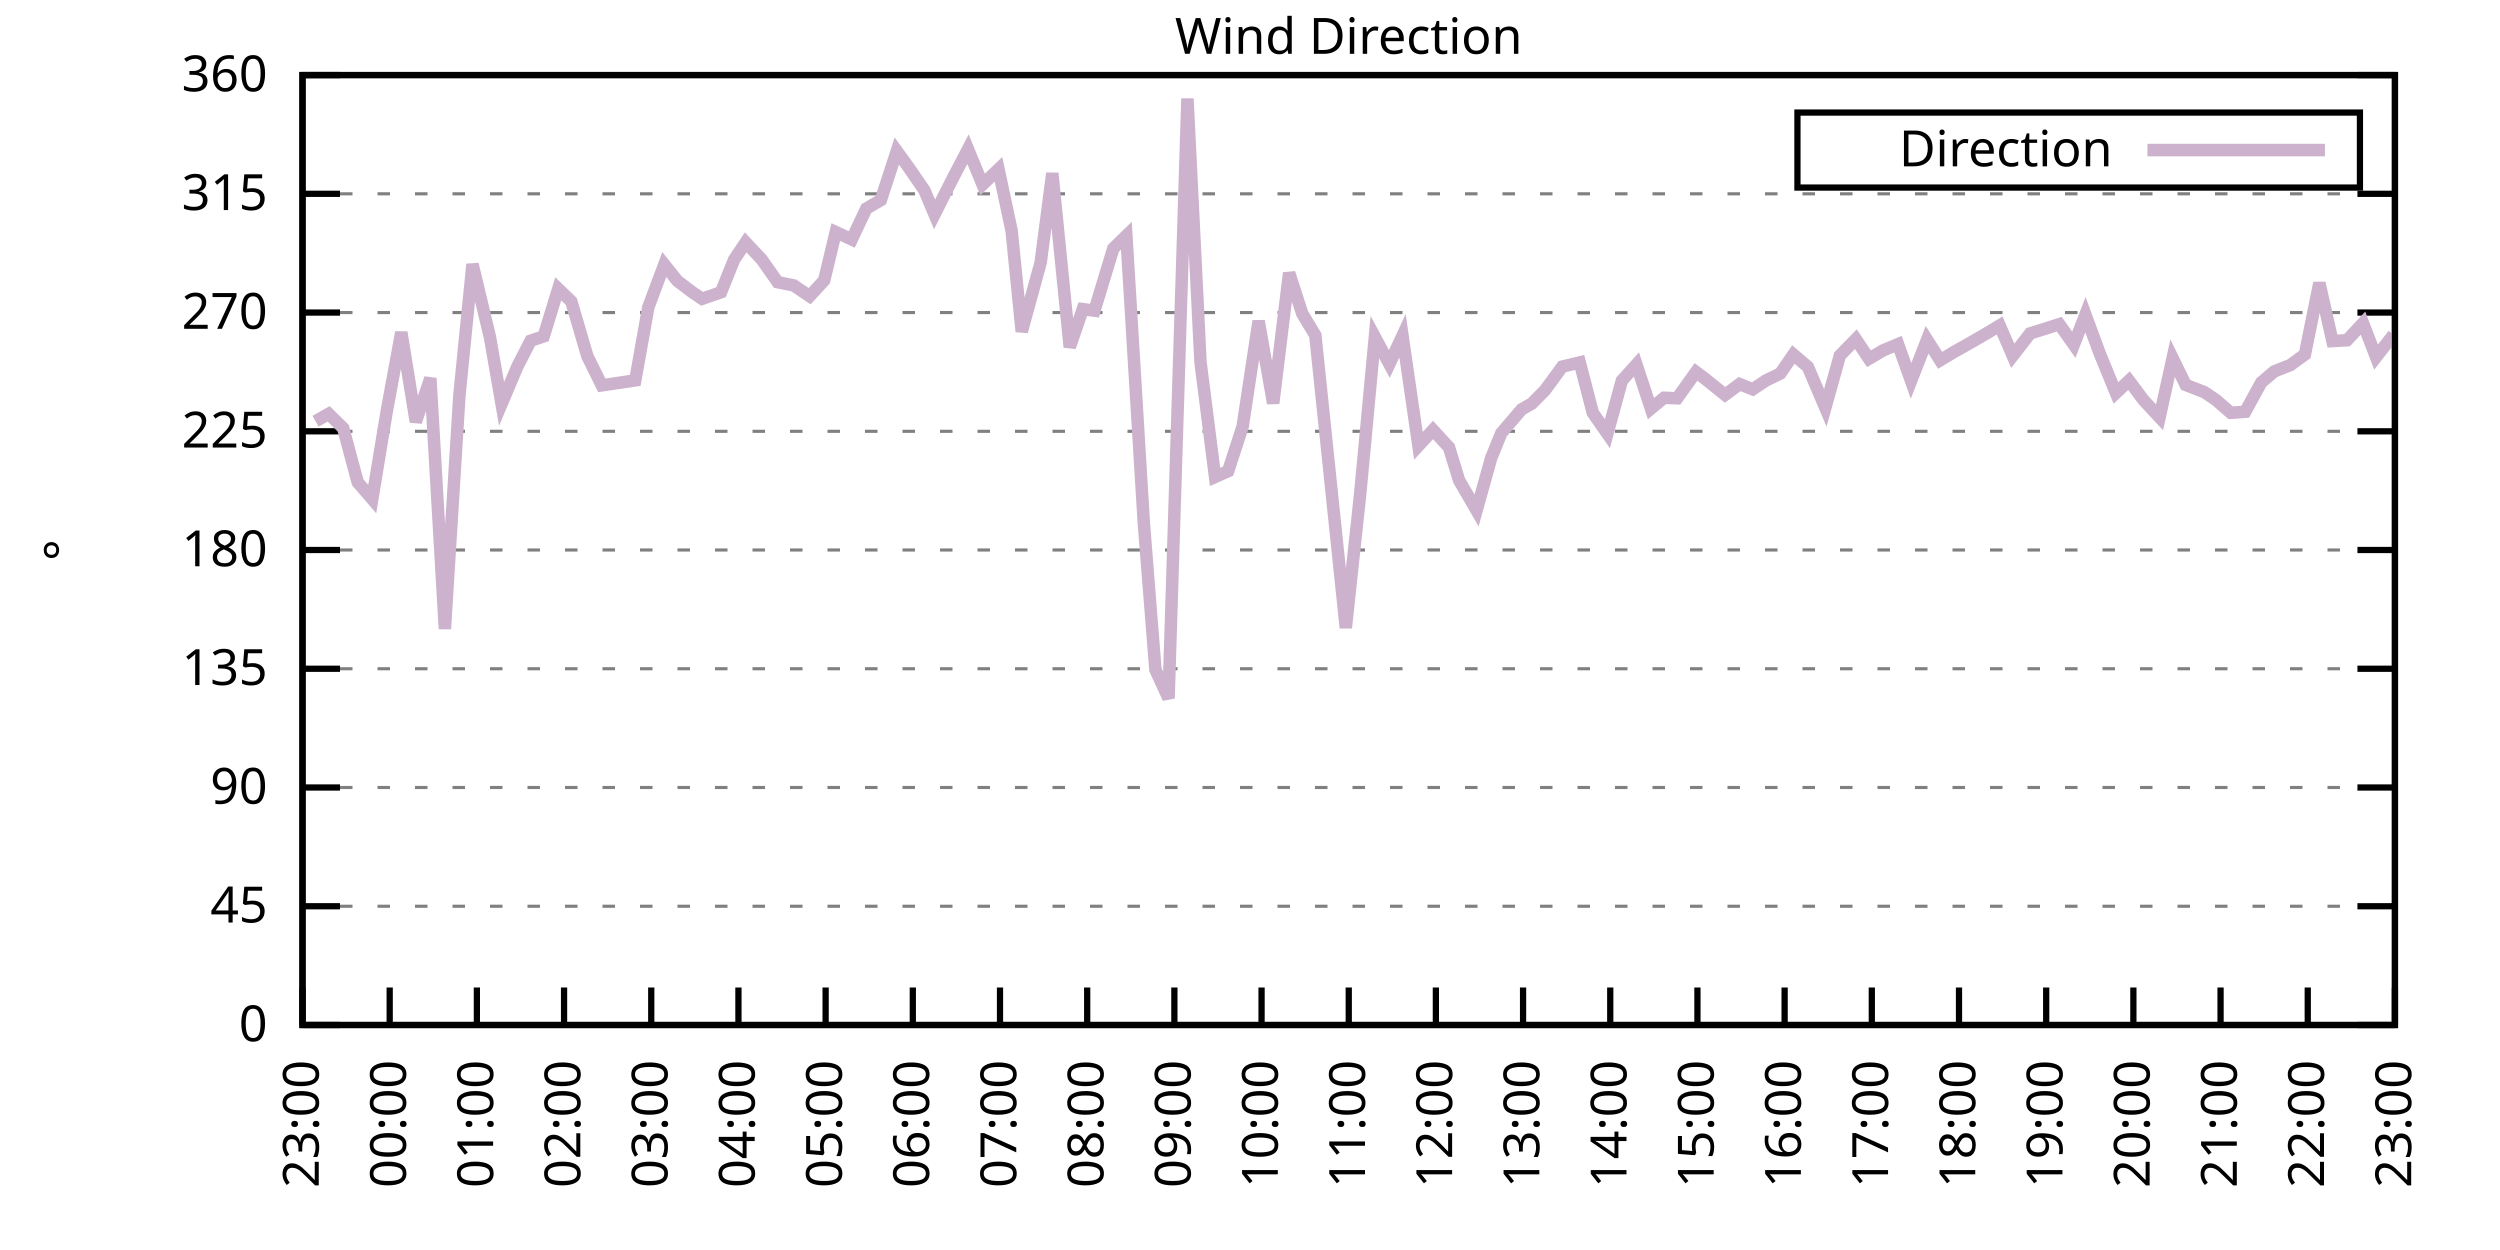
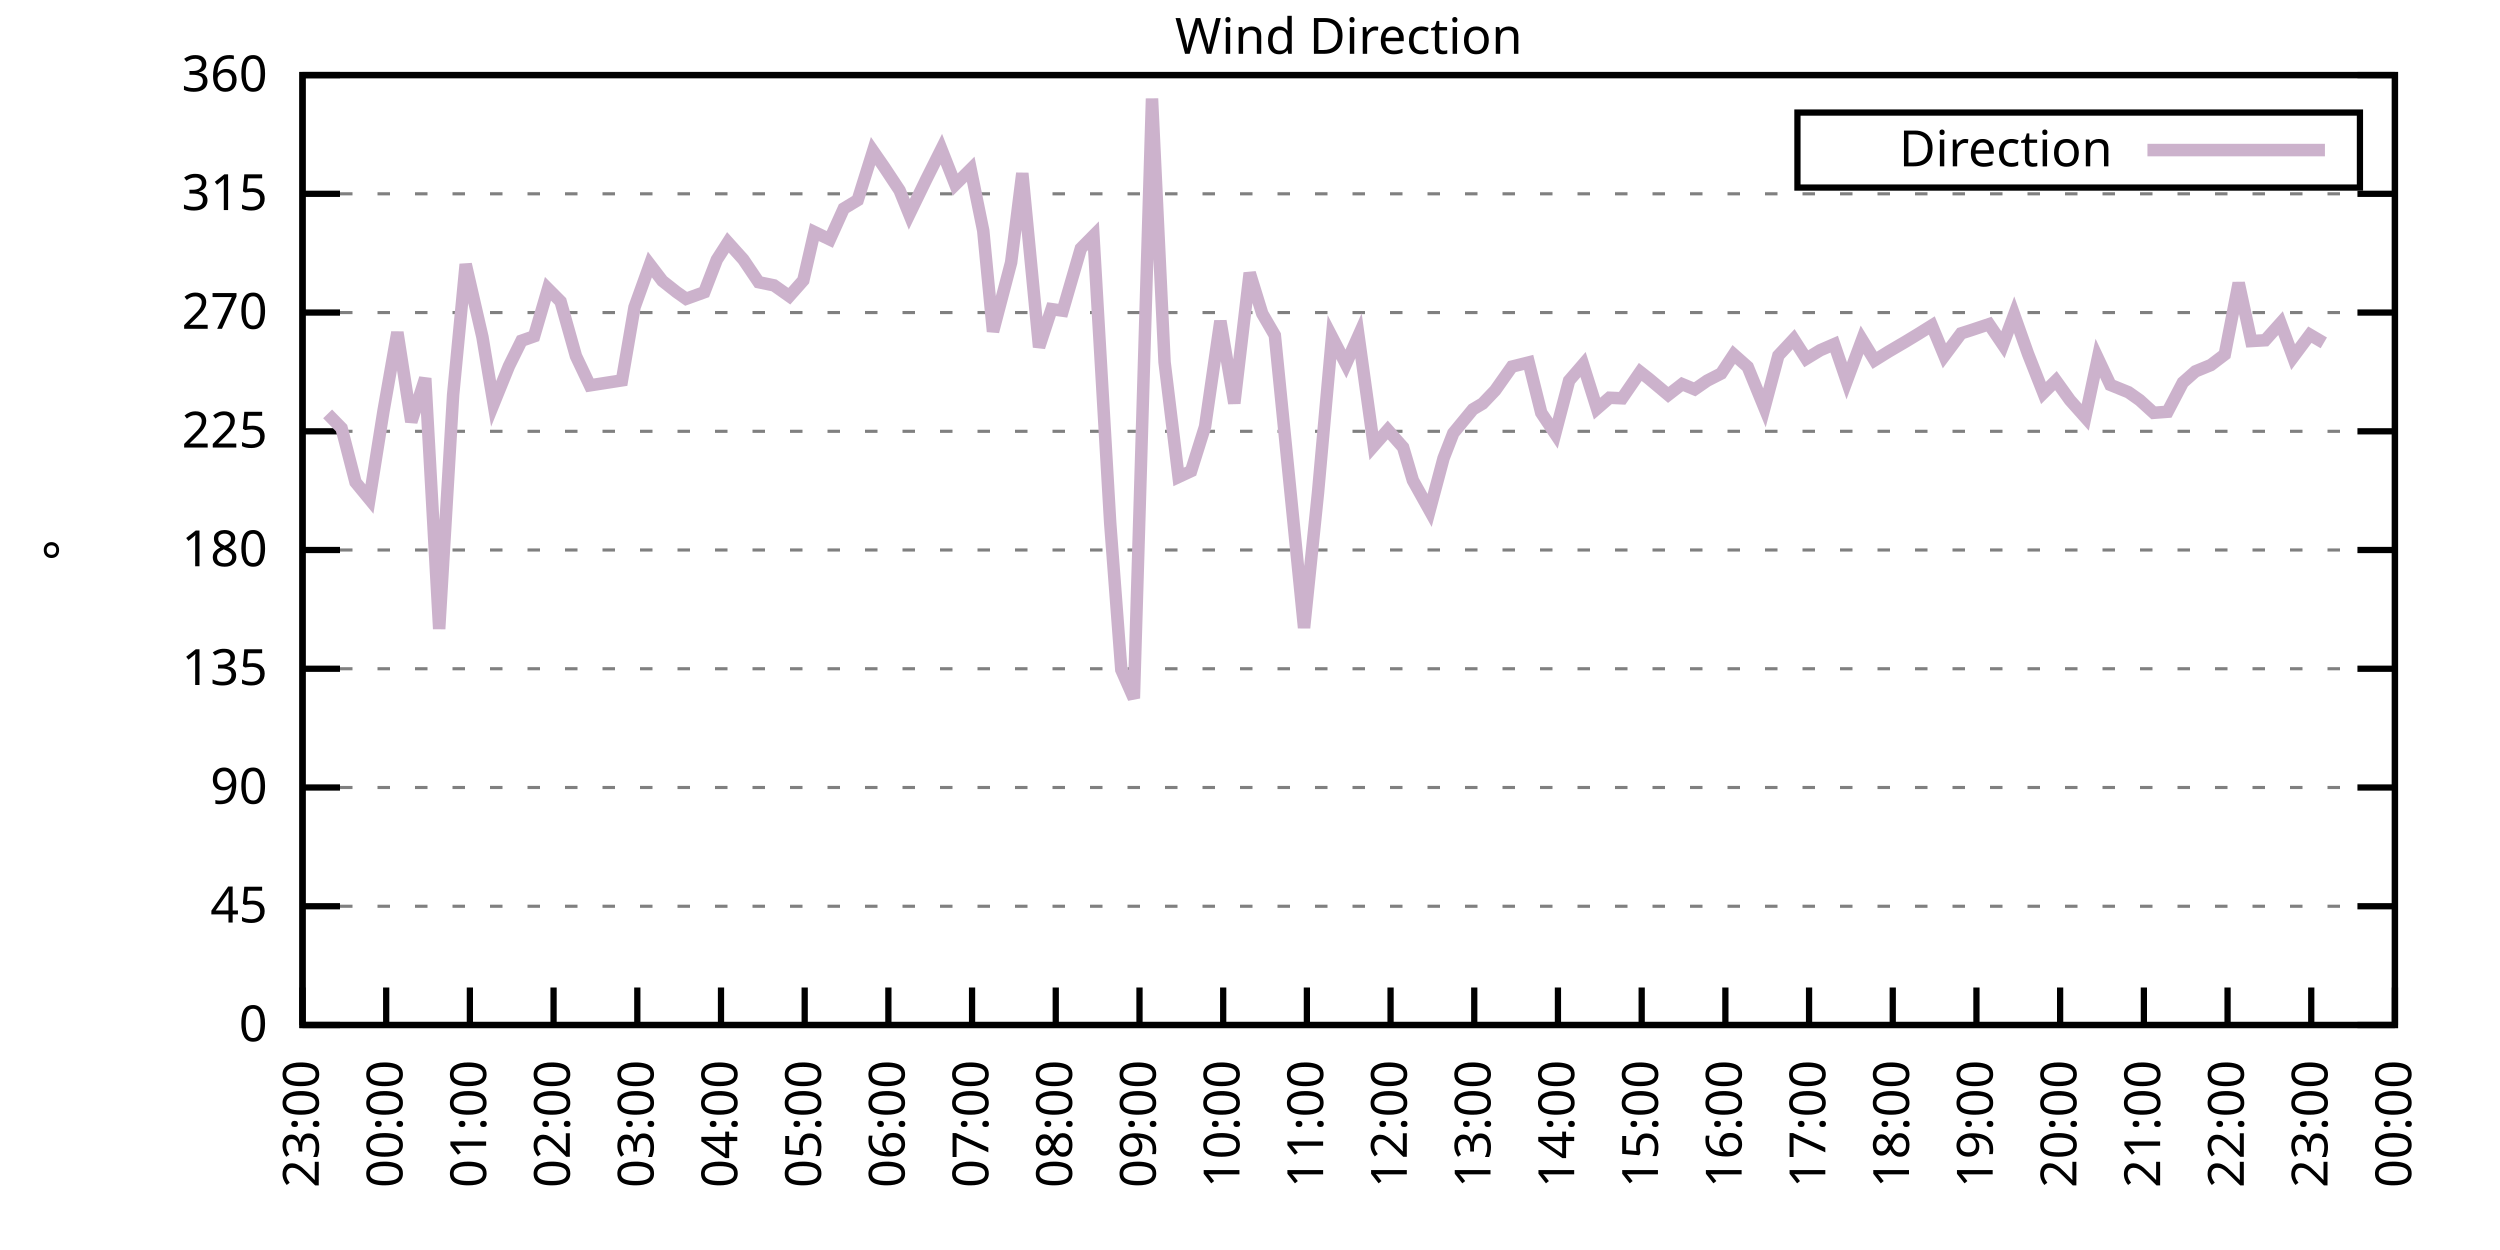
<svg xmlns="http://www.w3.org/2000/svg" xmlns:xlink="http://www.w3.org/1999/xlink" width="400" height="200" viewBox="0 0 400 200">
  <g id="gnuplot_canvas">
    <rect x="0" y="0" width="400" height="200" fill="none" />
    <defs>
      <circle id="gpDot" r="0.5" stroke-width="0.5" stroke="currentColor" />
      <path id="gpPt0" stroke-width="0.333" stroke="currentColor" d="M-1,0 h2 M0,-1 v2" />
      <path id="gpPt1" stroke-width="0.333" stroke="currentColor" d="M-1,-1 L1,1 M1,-1 L-1,1" />
      <path id="gpPt2" stroke-width="0.333" stroke="currentColor" d="M-1,0 L1,0 M0,-1 L0,1 M-1,-1 L1,1 M-1,1 L1,-1" />
      <rect id="gpPt3" stroke-width="0.333" stroke="currentColor" x="-1" y="-1" width="2" height="2" />
      <rect id="gpPt4" stroke-width="0.333" stroke="currentColor" fill="currentColor" x="-1" y="-1" width="2" height="2" />
      <circle id="gpPt5" stroke-width="0.333" stroke="currentColor" cx="0" cy="0" r="1" />
      <use xlink:href="#gpPt5" id="gpPt6" fill="currentColor" stroke="none" />
      <path id="gpPt7" stroke-width="0.333" stroke="currentColor" d="M0,-1.33 L-1.33,0.67 L1.33,0.67 z" />
      <use xlink:href="#gpPt7" id="gpPt8" fill="currentColor" stroke="none" />
      <use xlink:href="#gpPt7" id="gpPt9" stroke="currentColor" transform="rotate(180)" />
      <use xlink:href="#gpPt9" id="gpPt10" fill="currentColor" stroke="none" />
      <use xlink:href="#gpPt3" id="gpPt11" stroke="currentColor" transform="rotate(45)" />
      <use xlink:href="#gpPt11" id="gpPt12" fill="currentColor" stroke="none" />
      <path id="gpPt13" stroke-width="0.333" stroke="currentColor" d="M0,1.330 L1.265,0.411 L0.782,-1.067 L-0.782,-1.076 L-1.265,0.411 z" />
      <use xlink:href="#gpPt13" id="gpPt14" fill="currentColor" stroke="none" />
      <filter id="textbox" filterUnits="objectBoundingBox" x="0" y="0" height="1" width="1">
        <feFlood flood-color="white" flood-opacity="1" result="bgnd" />
        <feComposite in="SourceGraphic" in2="bgnd" operator="atop" />
      </filter>
      <filter id="greybox" filterUnits="objectBoundingBox" x="0" y="0" height="1" width="1">
        <feFlood flood-color="lightgrey" flood-opacity="1" result="grey" />
        <feComposite in="SourceGraphic" in2="grey" operator="atop" />
      </filter>
    </defs>
    <g fill="none" color="white" stroke="currentColor" stroke-width="1.00" stroke-linecap="butt" stroke-linejoin="miter">
</g>
    <g fill="none" color="black" stroke="currentColor" stroke-width="1.00" stroke-linecap="butt" stroke-linejoin="miter">
      <g stroke="none" shape-rendering="crispEdges">
        <polygon fill="rgb(255, 255, 255)" points="48.40,164.00 383.18,164.00 383.18,12.02 48.40,12.02 " />
      </g>
    </g>
    <g fill="none" color="black" stroke="currentColor" stroke-width="1.00" stroke-linecap="butt" stroke-linejoin="miter">
</g>
    <g fill="none" color="black" stroke="black" stroke-width="0.50" stroke-linecap="butt" stroke-linejoin="miter">
</g>
    <g fill="none" color="gray" stroke="currentColor" stroke-width="0.50" stroke-linecap="butt" stroke-linejoin="miter">
      <path stroke="gray" stroke-dasharray="2,4" class="gridline" d="M48.40,164.00 L383.19,164.00  " />
    </g>
    <g fill="none" color="gray" stroke="gray" stroke-width="1.00" stroke-linecap="butt" stroke-linejoin="miter">
</g>
    <g fill="none" color="black" stroke="currentColor" stroke-width="1.00" stroke-linecap="butt" stroke-linejoin="miter">
      <path stroke="black" d="M48.40,164.00 L54.40,164.00 M383.19,164.00 L377.19,164.00  " />
      <g transform="translate(42.80,166.60)" stroke="none" fill="black" font-family="Sans" font-size="8.00" text-anchor="end">
        <text>
          <tspan font-family="Sans"> 0</tspan>
        </text>
      </g>
    </g>
    <g fill="none" color="black" stroke="currentColor" stroke-width="1.00" stroke-linecap="butt" stroke-linejoin="miter">
</g>
    <g fill="none" color="black" stroke="black" stroke-width="0.50" stroke-linecap="butt" stroke-linejoin="miter">
</g>
    <g fill="none" color="gray" stroke="currentColor" stroke-width="0.50" stroke-linecap="butt" stroke-linejoin="miter">
      <path stroke="gray" stroke-dasharray="2,4" class="gridline" d="M48.40,145.00 L383.19,145.00  " />
    </g>
    <g fill="none" color="gray" stroke="gray" stroke-width="1.00" stroke-linecap="butt" stroke-linejoin="miter">
</g>
    <g fill="none" color="black" stroke="currentColor" stroke-width="1.00" stroke-linecap="butt" stroke-linejoin="miter">
      <path stroke="black" d="M48.40,145.00 L54.40,145.00 M383.19,145.00 L377.19,145.00  " />
      <g transform="translate(42.80,147.60)" stroke="none" fill="black" font-family="Sans" font-size="8.00" text-anchor="end">
        <text>
          <tspan font-family="Sans"> 45</tspan>
        </text>
      </g>
    </g>
    <g fill="none" color="black" stroke="currentColor" stroke-width="1.00" stroke-linecap="butt" stroke-linejoin="miter">
</g>
    <g fill="none" color="black" stroke="black" stroke-width="0.50" stroke-linecap="butt" stroke-linejoin="miter">
</g>
    <g fill="none" color="gray" stroke="currentColor" stroke-width="0.50" stroke-linecap="butt" stroke-linejoin="miter">
      <path stroke="gray" stroke-dasharray="2,4" class="gridline" d="M48.40,126.00 L383.19,126.00  " />
    </g>
    <g fill="none" color="gray" stroke="gray" stroke-width="1.00" stroke-linecap="butt" stroke-linejoin="miter">
</g>
    <g fill="none" color="black" stroke="currentColor" stroke-width="1.00" stroke-linecap="butt" stroke-linejoin="miter">
      <path stroke="black" d="M48.40,126.00 L54.40,126.00 M383.19,126.00 L377.19,126.00  " />
      <g transform="translate(42.80,128.60)" stroke="none" fill="black" font-family="Sans" font-size="8.00" text-anchor="end">
        <text>
          <tspan font-family="Sans"> 90</tspan>
        </text>
      </g>
    </g>
    <g fill="none" color="black" stroke="currentColor" stroke-width="1.00" stroke-linecap="butt" stroke-linejoin="miter">
</g>
    <g fill="none" color="black" stroke="black" stroke-width="0.50" stroke-linecap="butt" stroke-linejoin="miter">
</g>
    <g fill="none" color="gray" stroke="currentColor" stroke-width="0.50" stroke-linecap="butt" stroke-linejoin="miter">
      <path stroke="gray" stroke-dasharray="2,4" class="gridline" d="M48.40,107.00 L383.19,107.00  " />
    </g>
    <g fill="none" color="gray" stroke="gray" stroke-width="1.00" stroke-linecap="butt" stroke-linejoin="miter">
</g>
    <g fill="none" color="black" stroke="currentColor" stroke-width="1.00" stroke-linecap="butt" stroke-linejoin="miter">
      <path stroke="black" d="M48.40,107.00 L54.40,107.00 M383.19,107.00 L377.19,107.00  " />
      <g transform="translate(42.80,109.60)" stroke="none" fill="black" font-family="Sans" font-size="8.00" text-anchor="end">
        <text>
          <tspan font-family="Sans"> 135</tspan>
        </text>
      </g>
    </g>
    <g fill="none" color="black" stroke="currentColor" stroke-width="1.00" stroke-linecap="butt" stroke-linejoin="miter">
</g>
    <g fill="none" color="black" stroke="black" stroke-width="0.50" stroke-linecap="butt" stroke-linejoin="miter">
</g>
    <g fill="none" color="gray" stroke="currentColor" stroke-width="0.50" stroke-linecap="butt" stroke-linejoin="miter">
      <path stroke="gray" stroke-dasharray="2,4" class="gridline" d="M48.40,88.00 L383.19,88.00  " />
    </g>
    <g fill="none" color="gray" stroke="gray" stroke-width="1.00" stroke-linecap="butt" stroke-linejoin="miter">
</g>
    <g fill="none" color="black" stroke="currentColor" stroke-width="1.00" stroke-linecap="butt" stroke-linejoin="miter">
      <path stroke="black" d="M48.40,88.00 L54.40,88.00 M383.19,88.00 L377.19,88.00  " />
      <g transform="translate(42.80,90.60)" stroke="none" fill="black" font-family="Sans" font-size="8.00" text-anchor="end">
        <text>
          <tspan font-family="Sans"> 180</tspan>
        </text>
      </g>
    </g>
    <g fill="none" color="black" stroke="currentColor" stroke-width="1.00" stroke-linecap="butt" stroke-linejoin="miter">
</g>
    <g fill="none" color="black" stroke="black" stroke-width="0.50" stroke-linecap="butt" stroke-linejoin="miter">
</g>
    <g fill="none" color="gray" stroke="currentColor" stroke-width="0.50" stroke-linecap="butt" stroke-linejoin="miter">
      <path stroke="gray" stroke-dasharray="2,4" class="gridline" d="M48.40,69.01 L383.19,69.01  " />
    </g>
    <g fill="none" color="gray" stroke="gray" stroke-width="1.00" stroke-linecap="butt" stroke-linejoin="miter">
</g>
    <g fill="none" color="black" stroke="currentColor" stroke-width="1.00" stroke-linecap="butt" stroke-linejoin="miter">
      <path stroke="black" d="M48.40,69.01 L54.40,69.01 M383.19,69.01 L377.19,69.01  " />
      <g transform="translate(42.80,71.61)" stroke="none" fill="black" font-family="Sans" font-size="8.00" text-anchor="end">
        <text>
          <tspan font-family="Sans"> 225</tspan>
        </text>
      </g>
    </g>
    <g fill="none" color="black" stroke="currentColor" stroke-width="1.00" stroke-linecap="butt" stroke-linejoin="miter">
</g>
    <g fill="none" color="black" stroke="black" stroke-width="0.50" stroke-linecap="butt" stroke-linejoin="miter">
</g>
    <g fill="none" color="gray" stroke="currentColor" stroke-width="0.50" stroke-linecap="butt" stroke-linejoin="miter">
      <path stroke="gray" stroke-dasharray="2,4" class="gridline" d="M48.40,50.01 L383.19,50.01  " />
    </g>
    <g fill="none" color="gray" stroke="gray" stroke-width="1.00" stroke-linecap="butt" stroke-linejoin="miter">
</g>
    <g fill="none" color="black" stroke="currentColor" stroke-width="1.00" stroke-linecap="butt" stroke-linejoin="miter">
      <path stroke="black" d="M48.40,50.01 L54.40,50.01 M383.19,50.01 L377.19,50.01  " />
      <g transform="translate(42.80,52.61)" stroke="none" fill="black" font-family="Sans" font-size="8.00" text-anchor="end">
        <text>
          <tspan font-family="Sans"> 270</tspan>
        </text>
      </g>
    </g>
    <g fill="none" color="black" stroke="currentColor" stroke-width="1.00" stroke-linecap="butt" stroke-linejoin="miter">
</g>
    <g fill="none" color="black" stroke="black" stroke-width="0.50" stroke-linecap="butt" stroke-linejoin="miter">
</g>
    <g fill="none" color="gray" stroke="currentColor" stroke-width="0.50" stroke-linecap="butt" stroke-linejoin="miter">
      <path stroke="gray" stroke-dasharray="2,4" class="gridline" d="M48.40,31.01 L383.19,31.01  " />
    </g>
    <g fill="none" color="gray" stroke="gray" stroke-width="1.00" stroke-linecap="butt" stroke-linejoin="miter">
</g>
    <g fill="none" color="black" stroke="currentColor" stroke-width="1.00" stroke-linecap="butt" stroke-linejoin="miter">
      <path stroke="black" d="M48.40,31.01 L54.40,31.01 M383.19,31.01 L377.19,31.01  " />
      <g transform="translate(42.80,33.61)" stroke="none" fill="black" font-family="Sans" font-size="8.00" text-anchor="end">
        <text>
          <tspan font-family="Sans"> 315</tspan>
        </text>
      </g>
    </g>
    <g fill="none" color="black" stroke="currentColor" stroke-width="1.00" stroke-linecap="butt" stroke-linejoin="miter">
</g>
    <g fill="none" color="black" stroke="black" stroke-width="0.50" stroke-linecap="butt" stroke-linejoin="miter">
</g>
    <g fill="none" color="gray" stroke="currentColor" stroke-width="0.50" stroke-linecap="butt" stroke-linejoin="miter">
      <path stroke="gray" stroke-dasharray="2,4" class="gridline" d="M48.40,12.01 L383.19,12.01  " />
    </g>
    <g fill="none" color="gray" stroke="gray" stroke-width="1.00" stroke-linecap="butt" stroke-linejoin="miter">
</g>
    <g fill="none" color="black" stroke="currentColor" stroke-width="1.00" stroke-linecap="butt" stroke-linejoin="miter">
      <path stroke="black" d="M48.40,12.01 L54.40,12.01 M383.19,12.01 L377.19,12.01  " />
      <g transform="translate(42.80,14.61)" stroke="none" fill="black" font-family="Sans" font-size="8.00" text-anchor="end">
        <text>
          <tspan font-family="Sans"> 360</tspan>
        </text>
      </g>
    </g>
    <g fill="none" color="black" stroke="currentColor" stroke-width="1.00" stroke-linecap="butt" stroke-linejoin="miter">
      <path stroke="black" d="M48.40,164.00 L48.40,158.00  " />
      <g transform="translate(51.00,169.60) rotate(270.00)" stroke="none" fill="black" font-family="Sans" font-size="8.00" text-anchor="end">
        <text>
          <tspan font-family="Sans">23:00</tspan>
        </text>
      </g>
    </g>
    <g fill="none" color="black" stroke="currentColor" stroke-width="1.00" stroke-linecap="butt" stroke-linejoin="miter">
-       <path stroke="black" d="M62.35,164.00 L62.35,158.00  " />
-       <g transform="translate(64.95,169.60) rotate(270.00)" stroke="none" fill="black" font-family="Sans" font-size="8.00" text-anchor="end">
+       <path stroke="black" d="M61.79,164.00 L61.79,158.00  " />
+       <g transform="translate(64.39,169.60) rotate(270.00)" stroke="none" fill="black" font-family="Sans" font-size="8.00" text-anchor="end">
        <text>
          <tspan font-family="Sans">00:00</tspan>
        </text>
      </g>
    </g>
    <g fill="none" color="black" stroke="currentColor" stroke-width="1.00" stroke-linecap="butt" stroke-linejoin="miter">
-       <path stroke="black" d="M76.30,164.00 L76.30,158.00  " />
-       <g transform="translate(78.90,169.60) rotate(270.00)" stroke="none" fill="black" font-family="Sans" font-size="8.00" text-anchor="end">
+       <path stroke="black" d="M75.18,164.00 L75.18,158.00  " />
+       <g transform="translate(77.78,169.60) rotate(270.00)" stroke="none" fill="black" font-family="Sans" font-size="8.00" text-anchor="end">
        <text>
          <tspan font-family="Sans">01:00</tspan>
        </text>
      </g>
    </g>
    <g fill="none" color="black" stroke="currentColor" stroke-width="1.00" stroke-linecap="butt" stroke-linejoin="miter">
-       <path stroke="black" d="M90.25,164.00 L90.25,158.00  " />
-       <g transform="translate(92.85,169.60) rotate(270.00)" stroke="none" fill="black" font-family="Sans" font-size="8.00" text-anchor="end">
+       <path stroke="black" d="M88.57,164.00 L88.57,158.00  " />
+       <g transform="translate(91.17,169.60) rotate(270.00)" stroke="none" fill="black" font-family="Sans" font-size="8.00" text-anchor="end">
        <text>
          <tspan font-family="Sans">02:00</tspan>
        </text>
      </g>
    </g>
    <g fill="none" color="black" stroke="currentColor" stroke-width="1.00" stroke-linecap="butt" stroke-linejoin="miter">
-       <path stroke="black" d="M104.20,164.00 L104.20,158.00  " />
-       <g transform="translate(106.80,169.60) rotate(270.00)" stroke="none" fill="black" font-family="Sans" font-size="8.00" text-anchor="end">
+       <path stroke="black" d="M101.97,164.00 L101.97,158.00  " />
+       <g transform="translate(104.57,169.60) rotate(270.00)" stroke="none" fill="black" font-family="Sans" font-size="8.00" text-anchor="end">
        <text>
          <tspan font-family="Sans">03:00</tspan>
        </text>
      </g>
    </g>
    <g fill="none" color="black" stroke="currentColor" stroke-width="1.00" stroke-linecap="butt" stroke-linejoin="miter">
-       <path stroke="black" d="M118.15,164.00 L118.15,158.00  " />
-       <g transform="translate(120.75,169.60) rotate(270.00)" stroke="none" fill="black" font-family="Sans" font-size="8.00" text-anchor="end">
+       <path stroke="black" d="M115.36,164.00 L115.36,158.00  " />
+       <g transform="translate(117.96,169.60) rotate(270.00)" stroke="none" fill="black" font-family="Sans" font-size="8.00" text-anchor="end">
        <text>
          <tspan font-family="Sans">04:00</tspan>
        </text>
      </g>
    </g>
    <g fill="none" color="black" stroke="currentColor" stroke-width="1.00" stroke-linecap="butt" stroke-linejoin="miter">
-       <path stroke="black" d="M132.10,164.00 L132.10,158.00  " />
-       <g transform="translate(134.70,169.60) rotate(270.00)" stroke="none" fill="black" font-family="Sans" font-size="8.00" text-anchor="end">
+       <path stroke="black" d="M128.75,164.00 L128.75,158.00  " />
+       <g transform="translate(131.35,169.60) rotate(270.00)" stroke="none" fill="black" font-family="Sans" font-size="8.00" text-anchor="end">
        <text>
          <tspan font-family="Sans">05:00</tspan>
        </text>
      </g>
    </g>
    <g fill="none" color="black" stroke="currentColor" stroke-width="1.00" stroke-linecap="butt" stroke-linejoin="miter">
-       <path stroke="black" d="M146.05,164.00 L146.05,158.00  " />
-       <g transform="translate(148.65,169.60) rotate(270.00)" stroke="none" fill="black" font-family="Sans" font-size="8.00" text-anchor="end">
+       <path stroke="black" d="M142.14,164.00 L142.14,158.00  " />
+       <g transform="translate(144.74,169.60) rotate(270.00)" stroke="none" fill="black" font-family="Sans" font-size="8.00" text-anchor="end">
        <text>
          <tspan font-family="Sans">06:00</tspan>
        </text>
      </g>
    </g>
    <g fill="none" color="black" stroke="currentColor" stroke-width="1.00" stroke-linecap="butt" stroke-linejoin="miter">
-       <path stroke="black" d="M160.00,164.00 L160.00,158.00  " />
-       <g transform="translate(162.60,169.60) rotate(270.00)" stroke="none" fill="black" font-family="Sans" font-size="8.00" text-anchor="end">
+       <path stroke="black" d="M155.53,164.00 L155.53,158.00  " />
+       <g transform="translate(158.13,169.60) rotate(270.00)" stroke="none" fill="black" font-family="Sans" font-size="8.00" text-anchor="end">
        <text>
          <tspan font-family="Sans">07:00</tspan>
        </text>
      </g>
    </g>
    <g fill="none" color="black" stroke="currentColor" stroke-width="1.00" stroke-linecap="butt" stroke-linejoin="miter">
-       <path stroke="black" d="M173.95,164.00 L173.95,158.00  " />
-       <g transform="translate(176.55,169.60) rotate(270.00)" stroke="none" fill="black" font-family="Sans" font-size="8.00" text-anchor="end">
+       <path stroke="black" d="M168.92,164.00 L168.92,158.00  " />
+       <g transform="translate(171.52,169.60) rotate(270.00)" stroke="none" fill="black" font-family="Sans" font-size="8.00" text-anchor="end">
        <text>
          <tspan font-family="Sans">08:00</tspan>
        </text>
      </g>
    </g>
    <g fill="none" color="black" stroke="currentColor" stroke-width="1.00" stroke-linecap="butt" stroke-linejoin="miter">
-       <path stroke="black" d="M187.90,164.00 L187.90,158.00  " />
-       <g transform="translate(190.50,169.60) rotate(270.00)" stroke="none" fill="black" font-family="Sans" font-size="8.00" text-anchor="end">
+       <path stroke="black" d="M182.32,164.00 L182.32,158.00  " />
+       <g transform="translate(184.92,169.60) rotate(270.00)" stroke="none" fill="black" font-family="Sans" font-size="8.00" text-anchor="end">
        <text>
          <tspan font-family="Sans">09:00</tspan>
        </text>
      </g>
    </g>
    <g fill="none" color="black" stroke="currentColor" stroke-width="1.00" stroke-linecap="butt" stroke-linejoin="miter">
-       <path stroke="black" d="M201.85,164.00 L201.85,158.00  " />
-       <g transform="translate(204.45,169.60) rotate(270.00)" stroke="none" fill="black" font-family="Sans" font-size="8.00" text-anchor="end">
+       <path stroke="black" d="M195.71,164.00 L195.71,158.00  " />
+       <g transform="translate(198.31,169.60) rotate(270.00)" stroke="none" fill="black" font-family="Sans" font-size="8.00" text-anchor="end">
        <text>
          <tspan font-family="Sans">10:00</tspan>
        </text>
      </g>
    </g>
    <g fill="none" color="black" stroke="currentColor" stroke-width="1.00" stroke-linecap="butt" stroke-linejoin="miter">
-       <path stroke="black" d="M215.80,164.00 L215.80,158.00  " />
-       <g transform="translate(218.40,169.60) rotate(270.00)" stroke="none" fill="black" font-family="Sans" font-size="8.00" text-anchor="end">
+       <path stroke="black" d="M209.10,164.00 L209.10,158.00  " />
+       <g transform="translate(211.70,169.60) rotate(270.00)" stroke="none" fill="black" font-family="Sans" font-size="8.00" text-anchor="end">
        <text>
          <tspan font-family="Sans">11:00</tspan>
        </text>
      </g>
    </g>
    <g fill="none" color="black" stroke="currentColor" stroke-width="1.00" stroke-linecap="butt" stroke-linejoin="miter">
-       <path stroke="black" d="M229.74,164.00 L229.74,158.00  " />
-       <g transform="translate(232.34,169.60) rotate(270.00)" stroke="none" fill="black" font-family="Sans" font-size="8.00" text-anchor="end">
+       <path stroke="black" d="M222.49,164.00 L222.49,158.00  " />
+       <g transform="translate(225.09,169.60) rotate(270.00)" stroke="none" fill="black" font-family="Sans" font-size="8.00" text-anchor="end">
        <text>
          <tspan font-family="Sans">12:00</tspan>
        </text>
      </g>
    </g>
    <g fill="none" color="black" stroke="currentColor" stroke-width="1.00" stroke-linecap="butt" stroke-linejoin="miter">
-       <path stroke="black" d="M243.69,164.00 L243.69,158.00  " />
-       <g transform="translate(246.29,169.60) rotate(270.00)" stroke="none" fill="black" font-family="Sans" font-size="8.00" text-anchor="end">
+       <path stroke="black" d="M235.88,164.00 L235.88,158.00  " />
+       <g transform="translate(238.48,169.60) rotate(270.00)" stroke="none" fill="black" font-family="Sans" font-size="8.00" text-anchor="end">
        <text>
          <tspan font-family="Sans">13:00</tspan>
        </text>
      </g>
    </g>
    <g fill="none" color="black" stroke="currentColor" stroke-width="1.00" stroke-linecap="butt" stroke-linejoin="miter">
-       <path stroke="black" d="M257.64,164.00 L257.64,158.00  " />
-       <g transform="translate(260.24,169.60) rotate(270.00)" stroke="none" fill="black" font-family="Sans" font-size="8.00" text-anchor="end">
+       <path stroke="black" d="M249.27,164.00 L249.27,158.00  " />
+       <g transform="translate(251.87,169.60) rotate(270.00)" stroke="none" fill="black" font-family="Sans" font-size="8.00" text-anchor="end">
        <text>
          <tspan font-family="Sans">14:00</tspan>
        </text>
      </g>
    </g>
    <g fill="none" color="black" stroke="currentColor" stroke-width="1.00" stroke-linecap="butt" stroke-linejoin="miter">
-       <path stroke="black" d="M271.59,164.00 L271.59,158.00  " />
-       <g transform="translate(274.19,169.60) rotate(270.00)" stroke="none" fill="black" font-family="Sans" font-size="8.00" text-anchor="end">
+       <path stroke="black" d="M262.67,164.00 L262.67,158.00  " />
+       <g transform="translate(265.27,169.60) rotate(270.00)" stroke="none" fill="black" font-family="Sans" font-size="8.00" text-anchor="end">
        <text>
          <tspan font-family="Sans">15:00</tspan>
        </text>
      </g>
    </g>
    <g fill="none" color="black" stroke="currentColor" stroke-width="1.00" stroke-linecap="butt" stroke-linejoin="miter">
-       <path stroke="black" d="M285.54,164.00 L285.54,158.00  " />
-       <g transform="translate(288.14,169.60) rotate(270.00)" stroke="none" fill="black" font-family="Sans" font-size="8.00" text-anchor="end">
+       <path stroke="black" d="M276.06,164.00 L276.06,158.00  " />
+       <g transform="translate(278.66,169.60) rotate(270.00)" stroke="none" fill="black" font-family="Sans" font-size="8.00" text-anchor="end">
        <text>
          <tspan font-family="Sans">16:00</tspan>
        </text>
      </g>
    </g>
    <g fill="none" color="black" stroke="currentColor" stroke-width="1.00" stroke-linecap="butt" stroke-linejoin="miter">
-       <path stroke="black" d="M299.49,164.00 L299.49,158.00  " />
-       <g transform="translate(302.09,169.60) rotate(270.00)" stroke="none" fill="black" font-family="Sans" font-size="8.00" text-anchor="end">
+       <path stroke="black" d="M289.45,164.00 L289.45,158.00  " />
+       <g transform="translate(292.05,169.60) rotate(270.00)" stroke="none" fill="black" font-family="Sans" font-size="8.00" text-anchor="end">
        <text>
          <tspan font-family="Sans">17:00</tspan>
        </text>
      </g>
    </g>
    <g fill="none" color="black" stroke="currentColor" stroke-width="1.00" stroke-linecap="butt" stroke-linejoin="miter">
-       <path stroke="black" d="M313.44,164.00 L313.44,158.00  " />
-       <g transform="translate(316.04,169.60) rotate(270.00)" stroke="none" fill="black" font-family="Sans" font-size="8.00" text-anchor="end">
+       <path stroke="black" d="M302.84,164.00 L302.84,158.00  " />
+       <g transform="translate(305.44,169.60) rotate(270.00)" stroke="none" fill="black" font-family="Sans" font-size="8.00" text-anchor="end">
        <text>
          <tspan font-family="Sans">18:00</tspan>
        </text>
      </g>
    </g>
    <g fill="none" color="black" stroke="currentColor" stroke-width="1.00" stroke-linecap="butt" stroke-linejoin="miter">
-       <path stroke="black" d="M327.39,164.00 L327.39,158.00  " />
-       <g transform="translate(329.99,169.60) rotate(270.00)" stroke="none" fill="black" font-family="Sans" font-size="8.00" text-anchor="end">
+       <path stroke="black" d="M316.23,164.00 L316.23,158.00  " />
+       <g transform="translate(318.83,169.60) rotate(270.00)" stroke="none" fill="black" font-family="Sans" font-size="8.00" text-anchor="end">
        <text>
          <tspan font-family="Sans">19:00</tspan>
        </text>
      </g>
    </g>
    <g fill="none" color="black" stroke="currentColor" stroke-width="1.00" stroke-linecap="butt" stroke-linejoin="miter">
-       <path stroke="black" d="M341.34,164.00 L341.34,158.00  " />
-       <g transform="translate(343.94,169.60) rotate(270.00)" stroke="none" fill="black" font-family="Sans" font-size="8.00" text-anchor="end">
+       <path stroke="black" d="M329.62,164.00 L329.62,158.00  " />
+       <g transform="translate(332.22,169.60) rotate(270.00)" stroke="none" fill="black" font-family="Sans" font-size="8.00" text-anchor="end">
        <text>
          <tspan font-family="Sans">20:00</tspan>
        </text>
      </g>
    </g>
    <g fill="none" color="black" stroke="currentColor" stroke-width="1.00" stroke-linecap="butt" stroke-linejoin="miter">
-       <path stroke="black" d="M355.29,164.00 L355.29,158.00  " />
-       <g transform="translate(357.89,169.60) rotate(270.00)" stroke="none" fill="black" font-family="Sans" font-size="8.00" text-anchor="end">
+       <path stroke="black" d="M343.02,164.00 L343.02,158.00  " />
+       <g transform="translate(345.62,169.60) rotate(270.00)" stroke="none" fill="black" font-family="Sans" font-size="8.00" text-anchor="end">
        <text>
          <tspan font-family="Sans">21:00</tspan>
        </text>
      </g>
    </g>
    <g fill="none" color="black" stroke="currentColor" stroke-width="1.00" stroke-linecap="butt" stroke-linejoin="miter">
-       <path stroke="black" d="M369.24,164.00 L369.24,158.00  " />
-       <g transform="translate(371.84,169.60) rotate(270.00)" stroke="none" fill="black" font-family="Sans" font-size="8.00" text-anchor="end">
+       <path stroke="black" d="M356.41,164.00 L356.41,158.00  " />
+       <g transform="translate(359.01,169.60) rotate(270.00)" stroke="none" fill="black" font-family="Sans" font-size="8.00" text-anchor="end">
        <text>
          <tspan font-family="Sans">22:00</tspan>
+         </text>
+       </g>
+     </g>
+     <g fill="none" color="black" stroke="currentColor" stroke-width="1.00" stroke-linecap="butt" stroke-linejoin="miter">
+       <path stroke="black" d="M369.80,164.00 L369.80,158.00  " />
+       <g transform="translate(372.40,169.60) rotate(270.00)" stroke="none" fill="black" font-family="Sans" font-size="8.00" text-anchor="end">
+         <text>
+           <tspan font-family="Sans">23:00</tspan>
        </text>
      </g>
    </g>
    <g fill="none" color="black" stroke="currentColor" stroke-width="1.00" stroke-linecap="butt" stroke-linejoin="miter">
      <path stroke="black" d="M383.19,164.00 L383.19,158.00  " />
      <g transform="translate(385.79,169.60) rotate(270.00)" stroke="none" fill="black" font-family="Sans" font-size="8.00" text-anchor="end">
        <text>
-           <tspan font-family="Sans">23:00</tspan>
+           <tspan font-family="Sans">00:00</tspan>
        </text>
      </g>
    </g>
    <g fill="none" color="black" stroke="currentColor" stroke-width="1.00" stroke-linecap="butt" stroke-linejoin="miter">
</g>
    <g fill="none" color="black" stroke="currentColor" stroke-width="1.00" stroke-linecap="butt" stroke-linejoin="miter">
      <path stroke="black" d="M48.40,12.01 L48.40,164.00 L383.19,164.00 L383.19,12.01 L48.40,12.01 Z  " />
    </g>
    <g fill="none" color="black" stroke="currentColor" stroke-width="1.00" stroke-linecap="butt" stroke-linejoin="miter">
</g>
    <g fill="none" color="black" stroke="currentColor" stroke-width="1.00" stroke-linecap="butt" stroke-linejoin="miter">
      <path stroke="black" d="M287.59,30.01 L287.59,18.01 L377.59,18.01 L377.59,30.01 L287.59,30.01 Z  " />
    </g>
    <g id="Wind_direction_plot_1">
      <g fill="none" color="white" stroke="black" stroke-width="2.00" stroke-linecap="butt" stroke-linejoin="miter">
</g>
      <g fill="none" color="black" stroke="currentColor" stroke-width="2.00" stroke-linecap="butt" stroke-linejoin="miter">
        <g transform="translate(337.99,26.61)" stroke="none" fill="black" font-family="Sans" font-size="8.00" text-anchor="end">
          <text>
            <tspan font-family="Sans">Direction</tspan>
          </text>
        </g>
      </g>
      <g fill="none" color="black" stroke="currentColor" stroke-width="2.00" stroke-linecap="butt" stroke-linejoin="miter">
-         <path stroke="rgb(204, 178, 204)" d="M343.59,24.01 L371.99,24.01 M50.49,67.40 L52.58,66.22 L54.91,68.50 L57.23,77.15 L59.56,79.86 L61.88,65.80   L64.21,53.17 L66.53,67.49 L68.86,60.52 L71.18,100.63 L73.51,63.18 L75.60,42.28 L78.39,53.93 L80.25,64.62   L82.81,58.58 L84.90,54.52 L86.99,53.81 L89.32,46.21 L91.41,48.23 L93.97,56.97 L96.29,61.66 L101.64,60.86   L103.73,49.16 L106.29,42.32 L108.38,44.94 L110.71,46.71 L112.34,47.81 L115.36,46.76 L117.45,41.56 L119.31,38.78   L121.87,41.52 L124.43,45.15 L126.98,45.66 L129.54,47.39 L131.87,44.86 L133.72,37.13 L136.28,38.31 L138.61,33.37   L140.93,32.02 L143.49,24.17 L145.35,26.74 L147.91,30.46 L149.53,34.30 L152.32,28.77 L154.88,23.87 L157.21,29.53   L159.76,27.08 L161.86,36.92 L163.48,53.05 L166.51,41.99 L168.37,27.72 L171.16,55.54 L173.25,49.46 L175.11,49.71   L178.13,39.75 L180.22,37.72 L183.01,83.66 L184.87,107.17 L186.97,111.73 L189.99,15.77 L192.08,57.94 L194.41,76.31   L196.50,75.38 L198.82,68.25 L201.38,51.36 L203.71,64.53 L206.26,43.67 L208.36,50.18 L210.45,53.64 L215.33,100.46   L217.65,78.84 L219.98,53.93 L222.30,58.24 L224.40,53.72 L226.95,71.33 L229.28,68.80 L231.84,71.58 L233.46,76.86   L236.25,81.67 L238.58,73.31 L240.21,69.30 L243.46,65.50 L245.09,64.57 L247.18,62.46 L249.97,58.66 L252.76,57.99   L254.85,66.05 L257.18,69.39 L259.50,60.90 L261.83,58.32 L264.15,65.38 L266.25,63.64 L268.34,63.73 L271.36,59.51   L272.76,60.56 L276.01,63.18 L278.34,61.45 L280.43,62.29 L282.52,60.90 L284.85,59.76 L286.94,56.72 L289.26,58.70   L292.05,65.25 L294.38,56.89 L296.94,54.27 L299.03,57.40 L301.35,56.04 L303.68,55.07 L305.77,60.94 L308.33,54.36   L310.42,57.65 L312.74,56.26 L315.53,54.69 L317.63,53.47 L319.95,52.08 L322.04,56.93 L324.83,53.34 L326.46,52.84   L329.48,51.87 L331.81,55.16 L333.67,50.35 L335.99,56.64 L338.55,62.88 L340.64,60.90 L342.97,64.02 L345.53,66.77   L347.62,57.31 L349.71,61.58 L352.73,62.76 L354.59,64.02 L356.92,66.05 L359.24,65.88 L361.80,61.20 L363.89,59.42   L366.45,58.41 L368.78,56.72 L371.10,45.28 L373.19,54.57 L375.52,54.44 L378.08,51.70 L380.17,57.14 L382.96,53.55    " />
+         <path stroke="rgb(204, 178, 204)" d="M343.59,24.01 L371.99,24.01 M52.42,66.22 L54.65,68.50 L56.88,77.15 L59.11,79.86 L61.35,65.80 L63.58,53.17   L65.81,67.49 L68.04,60.52 L70.27,100.63 L72.50,63.18 L74.51,42.28 L77.19,53.93 L78.98,64.62 L81.43,58.58   L83.44,54.52 L85.45,53.81 L87.68,46.21 L89.69,48.23 L92.15,56.97 L94.38,61.66 L99.51,60.86 L101.52,49.16   L103.98,42.32 L105.98,44.94 L108.22,46.71 L109.78,47.81 L112.68,46.76 L114.69,41.56 L116.47,38.78 L118.93,41.52   L121.38,45.15 L123.84,45.66 L126.29,47.39 L128.53,44.86 L130.31,37.13 L132.77,38.31 L135.00,33.37 L137.23,32.02   L139.69,24.17 L141.47,26.74 L143.93,30.46 L145.49,34.30 L148.17,28.77 L150.62,23.87 L152.85,29.53 L155.31,27.08   L157.32,36.92 L158.88,53.05 L161.78,41.99 L163.57,27.72 L166.25,55.54 L168.25,49.46 L170.04,49.71 L172.94,39.75   L174.95,37.72 L177.63,83.66 L179.41,107.17 L181.42,111.73 L184.32,15.77 L186.33,57.94 L188.57,76.31 L190.57,75.38   L192.81,68.25 L195.26,51.36 L197.49,64.53 L199.95,43.67 L201.96,50.18 L203.97,53.64 L208.65,100.46 L210.88,78.84   L213.12,53.93 L215.35,58.24 L217.36,53.72 L219.81,71.33 L222.04,68.80 L224.50,71.58 L226.06,76.86 L228.74,81.67   L230.97,73.31 L232.53,69.30 L235.66,65.50 L237.22,64.57 L239.23,62.46 L241.91,58.66 L244.59,57.99 L246.60,66.05   L248.83,69.39 L251.06,60.90 L253.29,58.32 L255.52,65.38 L257.53,63.64 L259.54,63.73 L262.44,59.51 L263.78,60.56   L266.91,63.18 L269.14,61.45 L271.15,62.29 L273.16,60.90 L275.39,59.76 L277.40,56.72 L279.63,58.70 L282.31,65.25   L284.54,56.89 L286.99,54.27 L289.00,57.40 L291.23,56.04 L293.47,55.07 L295.48,60.94 L297.93,54.36 L299.94,57.65   L302.17,56.26 L304.85,54.69 L306.86,53.47 L309.09,52.08 L311.10,56.93 L313.78,53.34 L315.34,52.84 L318.24,51.87   L320.47,55.16 L322.26,50.35 L324.49,56.64 L326.95,62.88 L328.95,60.90 L331.19,64.02 L333.64,66.77 L335.65,57.31   L337.66,61.58 L340.56,62.76 L342.35,64.02 L344.58,66.05 L346.81,65.88 L349.26,61.20 L351.27,59.42 L353.73,58.41   L355.96,56.72 L358.19,45.28 L360.20,54.57 L362.43,54.44 L364.89,51.70 L366.90,57.14 L369.58,53.55 L371.81,54.86    " />
      </g>
    </g>
    <g fill="none" color="black" stroke="currentColor" stroke-width="2.00" stroke-linecap="butt" stroke-linejoin="miter">
</g>
    <g fill="none" color="black" stroke="black" stroke-width="1.00" stroke-linecap="butt" stroke-linejoin="miter">
</g>
    <g fill="none" color="black" stroke="currentColor" stroke-width="1.00" stroke-linecap="butt" stroke-linejoin="miter">
      <path stroke="black" d="M48.40,12.01 L48.40,164.00 L383.19,164.00 L383.19,12.01 L48.40,12.01 Z  " />
      <g transform="translate(12.80,88.01) rotate(270.00)" stroke="none" fill="black" font-family="Sans" font-size="8.00" text-anchor="middle">
        <text>
          <tspan font-family="Sans">°</tspan>
        </text>
      </g>
    </g>
    <g fill="none" color="black" stroke="currentColor" stroke-width="1.00" stroke-linecap="butt" stroke-linejoin="miter">
</g>
    <g fill="none" color="black" stroke="currentColor" stroke-width="1.00" stroke-linecap="butt" stroke-linejoin="miter">
      <g transform="translate(215.79,8.61)" stroke="none" fill="black" font-family="Sans" font-size="8.00" text-anchor="middle">
        <text>
          <tspan font-family="Sans">Wind Direction</tspan>
        </text>
      </g>
    </g>
    <g fill="none" color="black" stroke="currentColor" stroke-width="1.00" stroke-linecap="butt" stroke-linejoin="miter">
</g>
  </g>
</svg>
